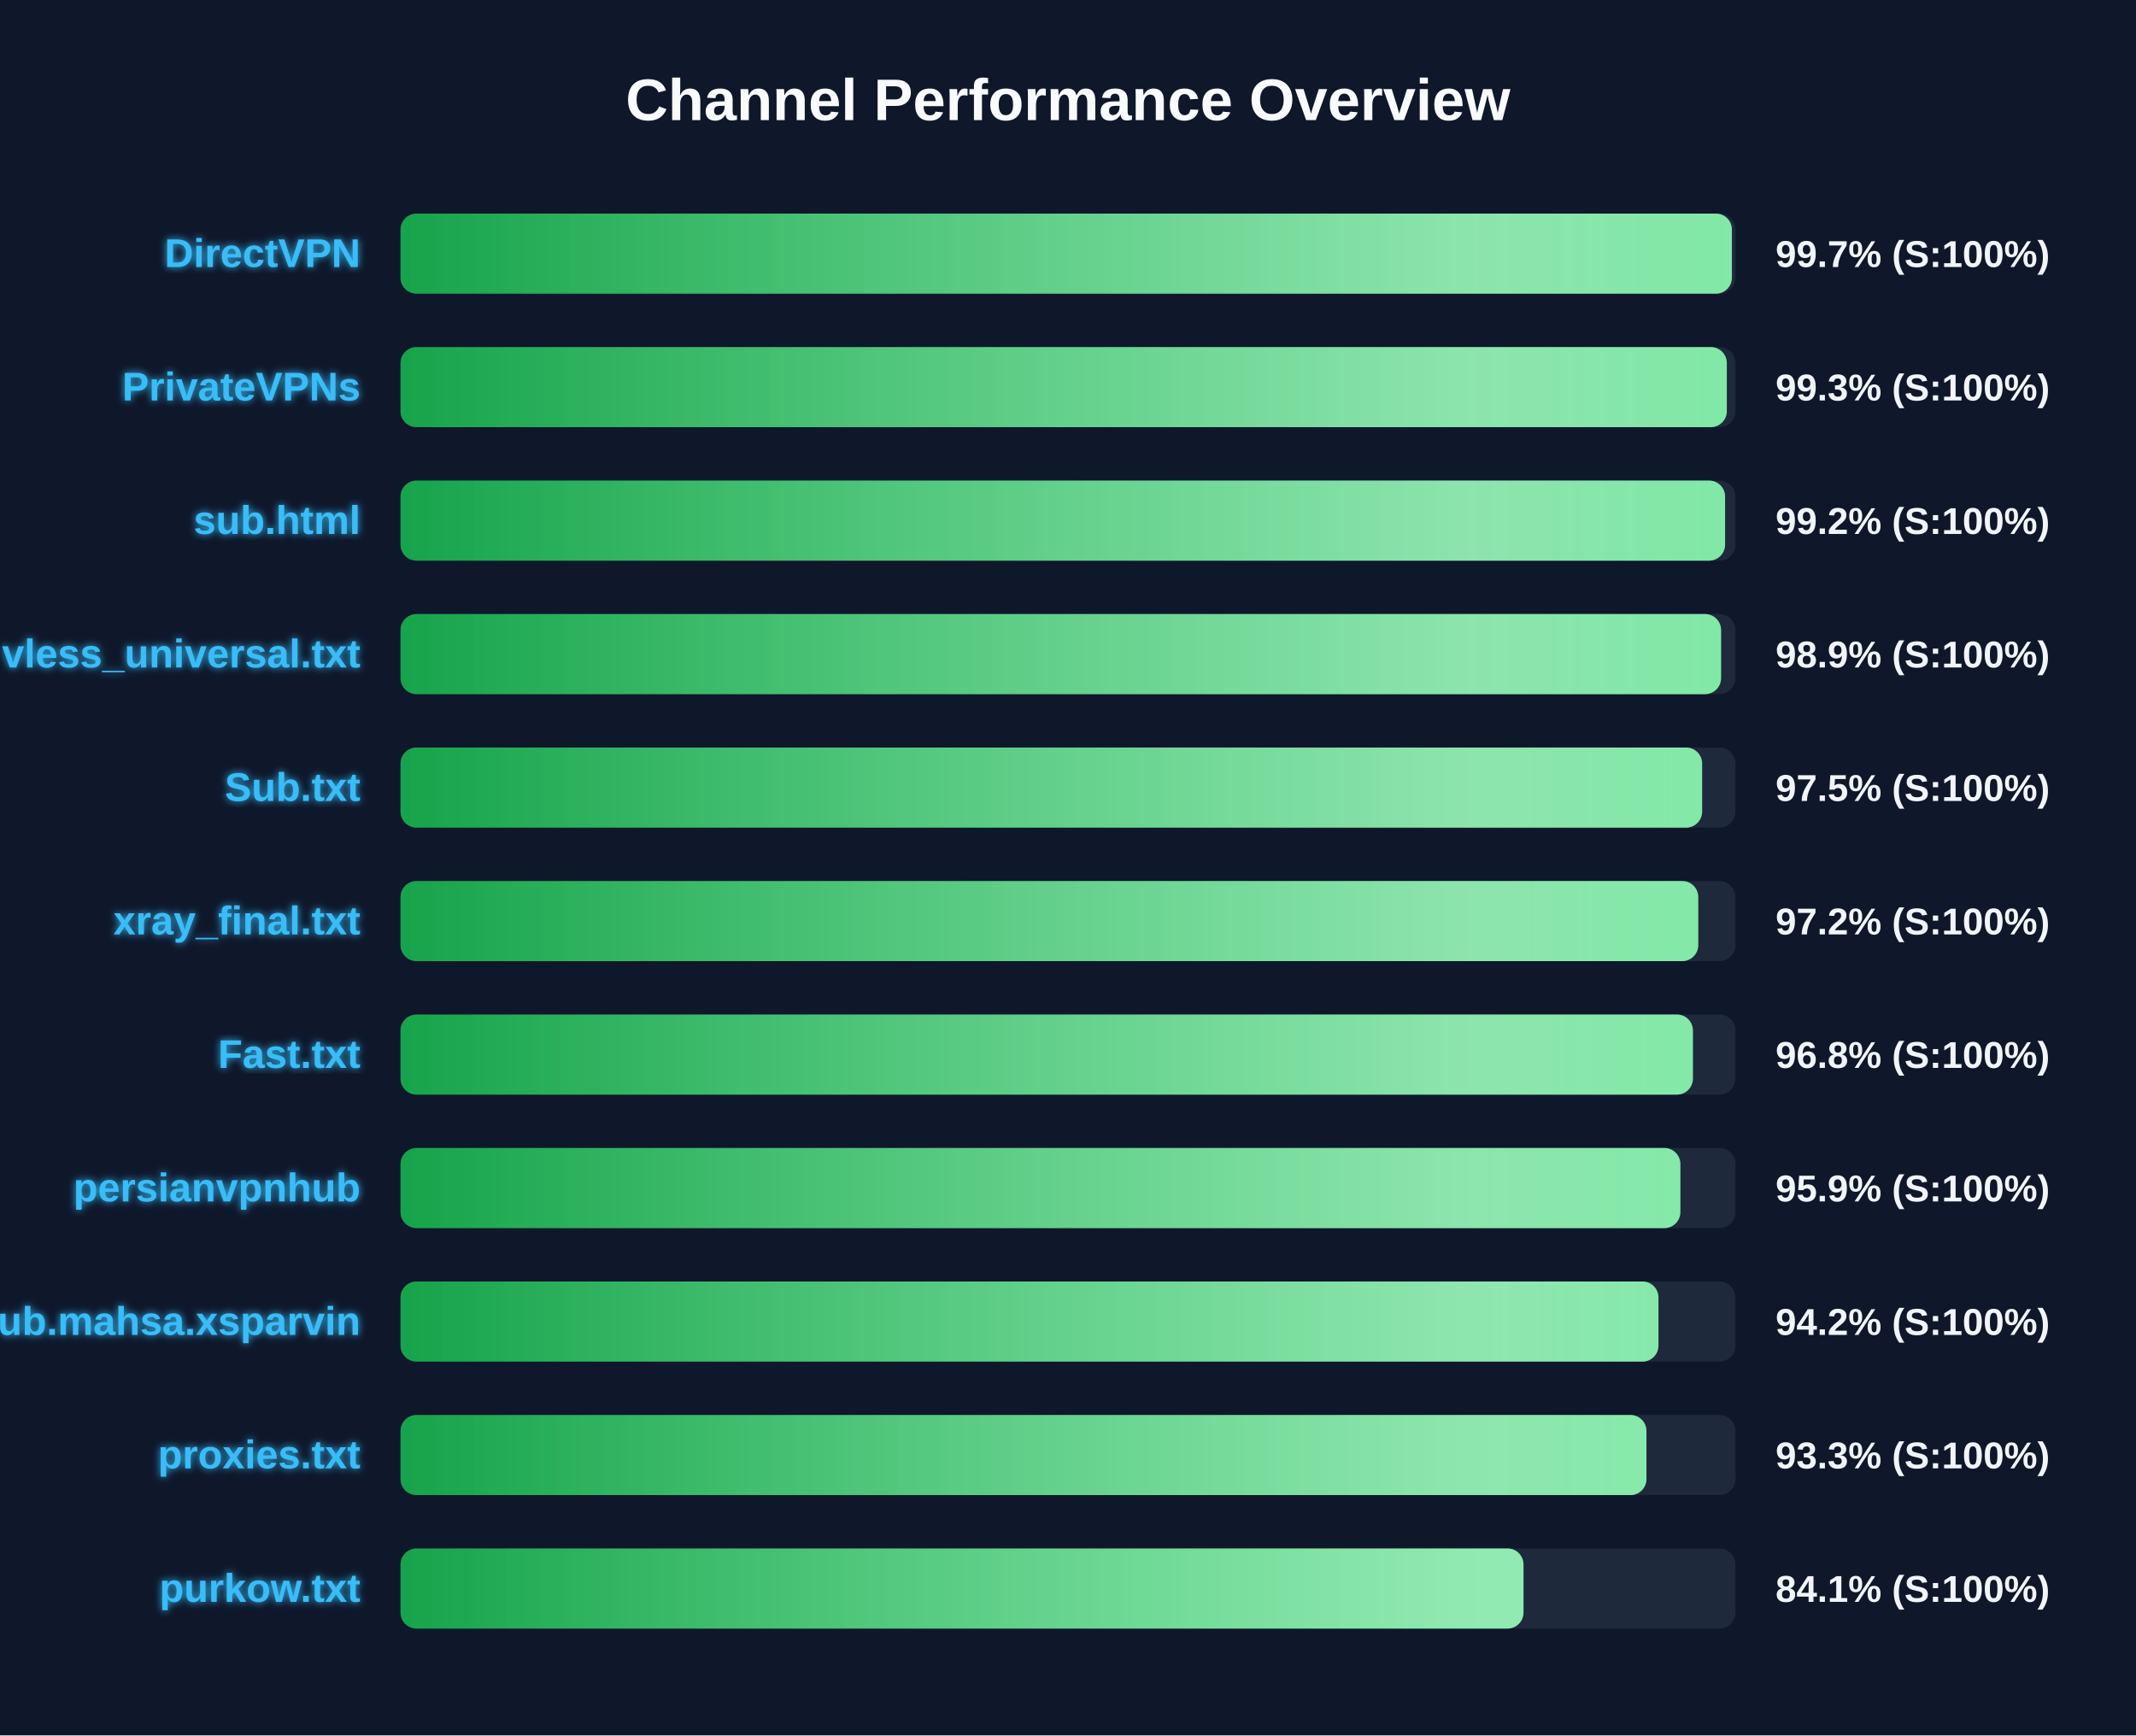
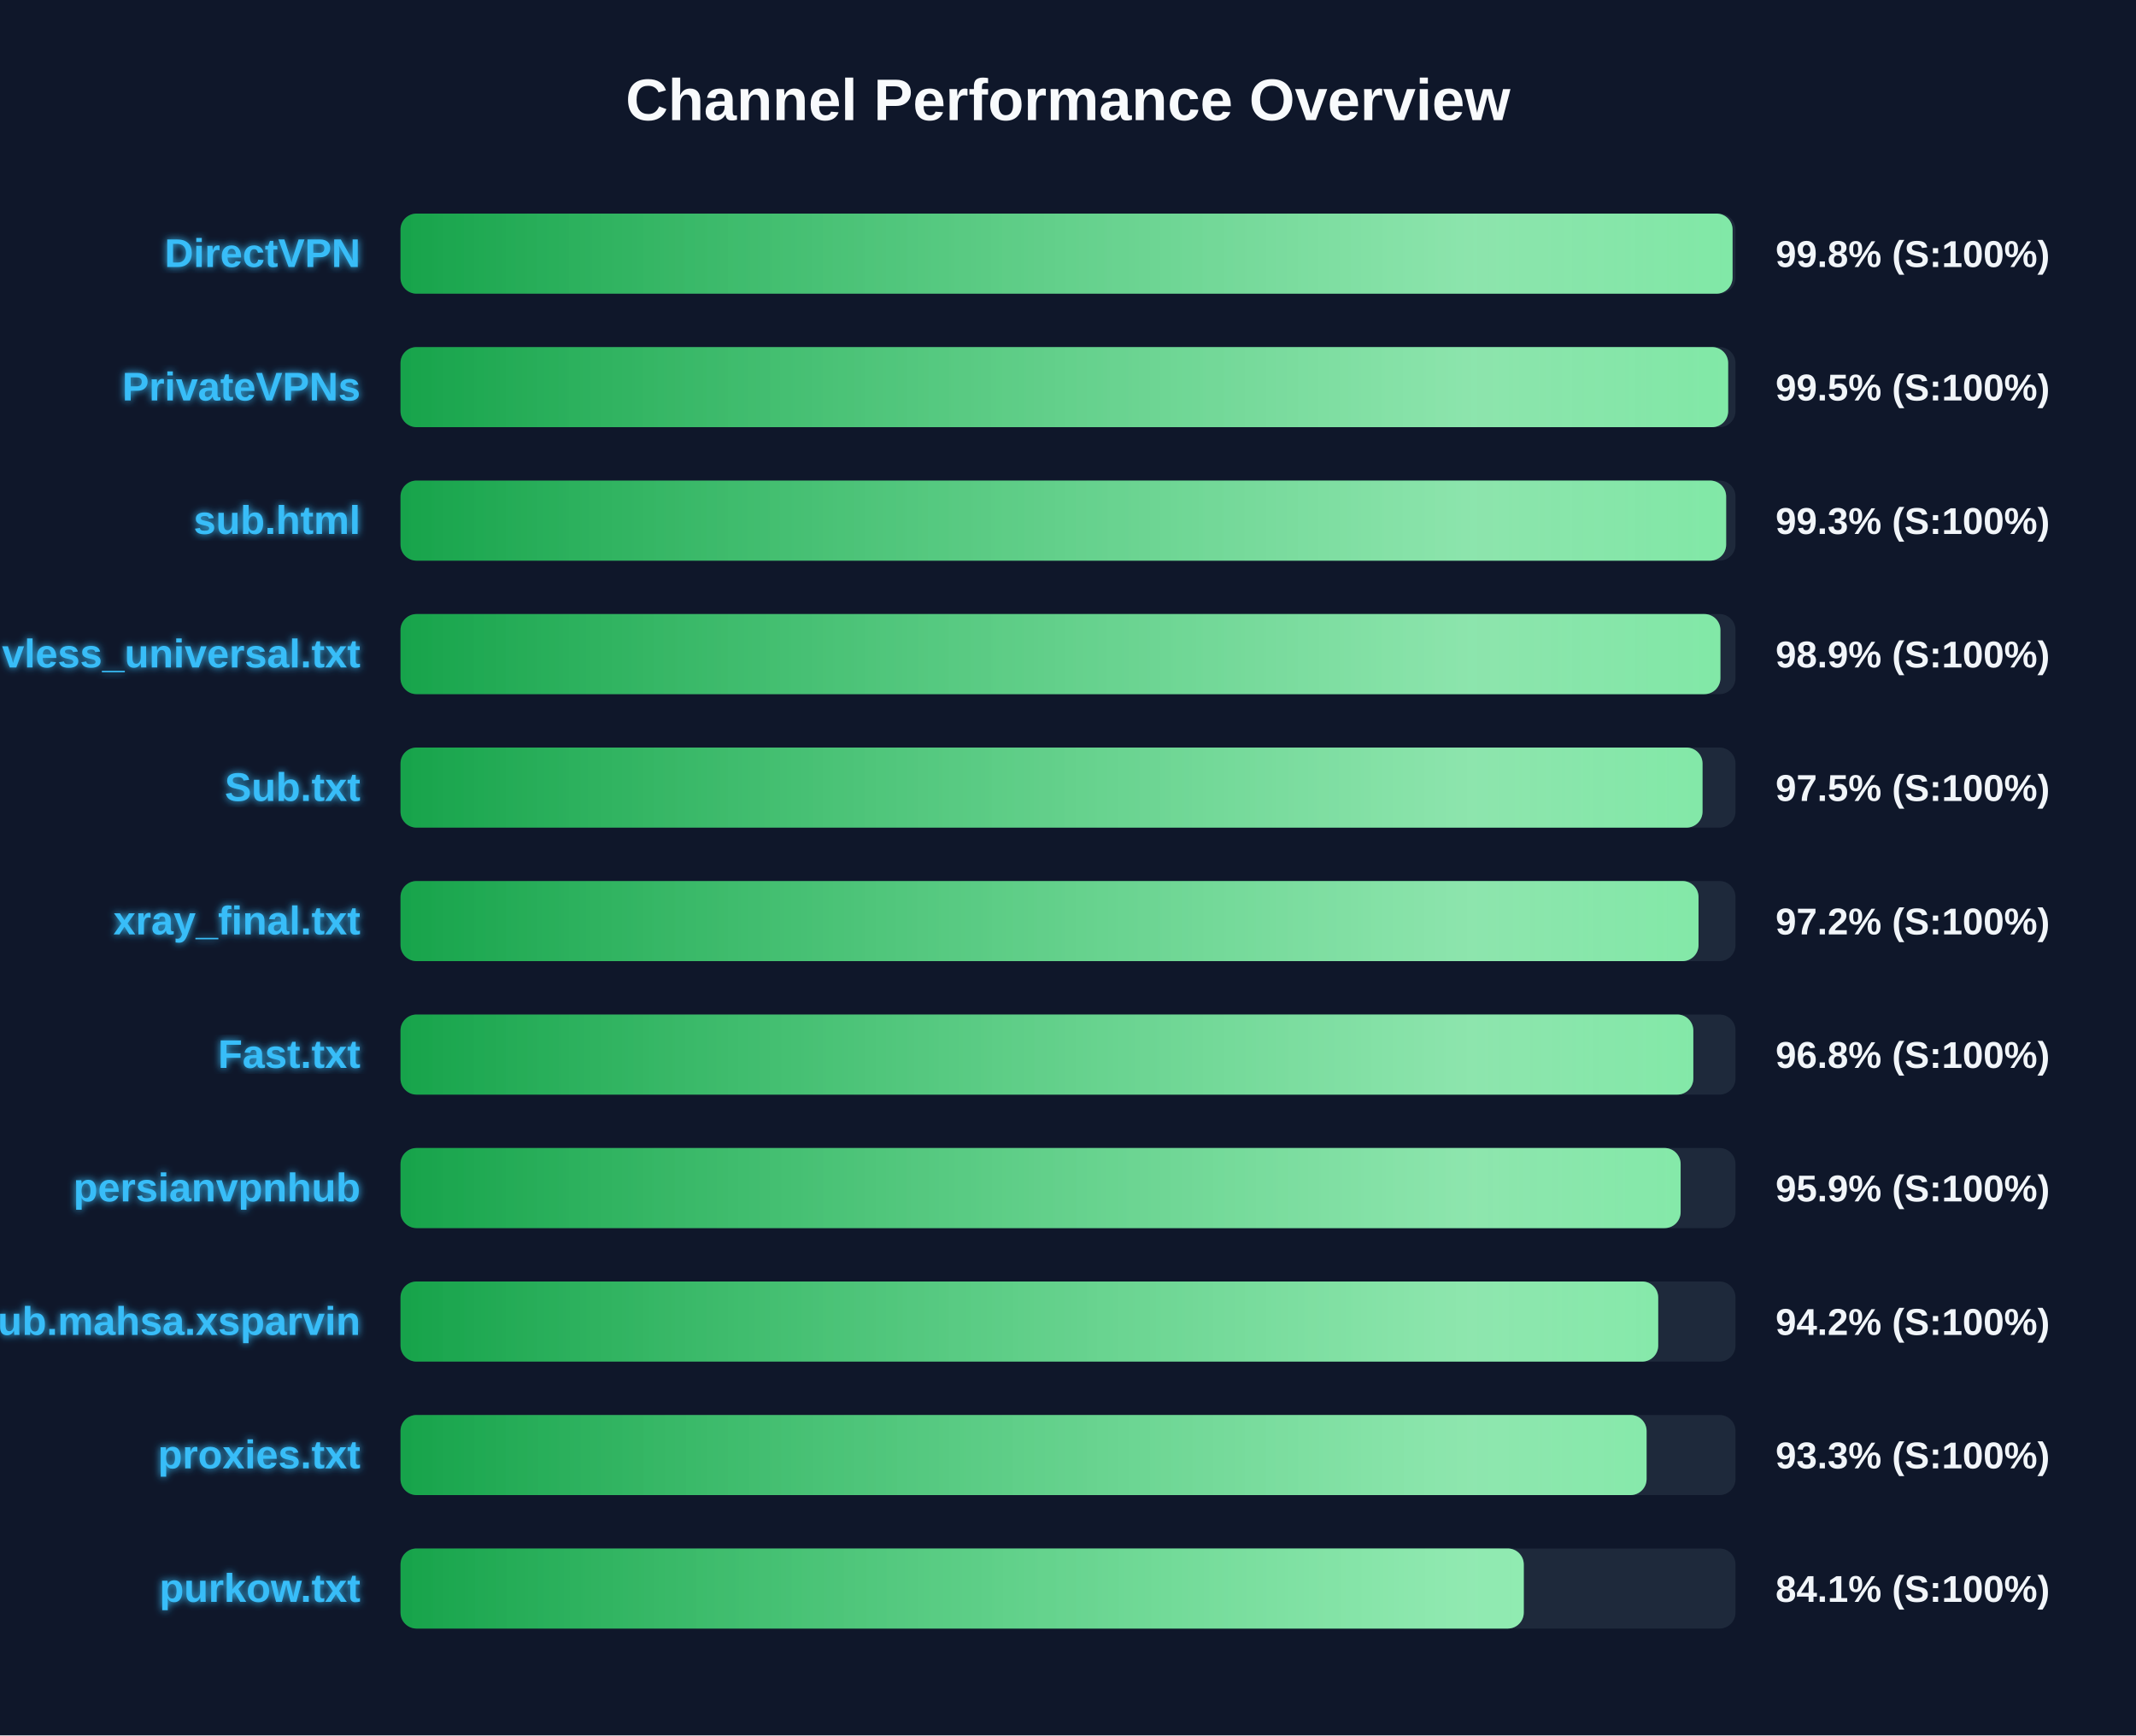
<svg xmlns="http://www.w3.org/2000/svg" width="800" height="650" version="1.1">
  <defs>
    <linearGradient id="grad-green" x1="0%" y1="0%" x2="100%" y2="0%">
      <stop offset="0%" stop-color="#16a34a" />
      <stop offset="100%" stop-color="#4ade80" />
    </linearGradient>
    <linearGradient id="grad-yellow" x1="0%" y1="0%" x2="100%" y2="0%">
      <stop offset="0%" stop-color="#ca8a04" />
      <stop offset="100%" stop-color="#fde047" />
    </linearGradient>
    <linearGradient id="grad-red" x1="0%" y1="0%" x2="100%" y2="0%">
      <stop offset="0%" stop-color="#dc2626" />
      <stop offset="100%" stop-color="#f87171" />
    </linearGradient>
    <linearGradient id="shimmer" x1="0%" y1="0%" x2="100%" y2="0%">
      <stop offset="0%" stop-color="rgba(255,255,255,0)" />
      <stop offset="50%" stop-color="rgba(255,255,255,0.4)" />
      <stop offset="100%" stop-color="rgba(255,255,255,0)" />
    </linearGradient>
    <filter id="glow" x="-20%" y="-20%" width="140%" height="140%">
      <feGaussianBlur stdDeviation="1.5" result="blur" />
      <feComposite in="SourceGraphic" in2="blur" operator="over" />
    </filter>
  </defs>
  <style>
        .bg-rect { fill: #0f172a; }
        .title { font: bold 22px 'Segoe UI', Arial, sans-serif; fill: #f8fafc; }
        .row { font: bold 15px 'Segoe UI', Arial, sans-serif; fill: #38bdf8; filter: url(#glow); }
        .score { font: bold 14px 'Segoe UI', Arial, sans-serif; fill: #f1f5f9; }
        @keyframes shimmer-anim {
            0% { transform: translateX(-100%); }
            100% { transform: translateX(200%); }
        }
        .shimmer-rect {
            animation: shimmer-anim 2.5s infinite linear;
        }
    </style>
  <rect width="100%" height="100%" class="bg-rect" />
  <text x="400" y="45" text-anchor="middle" class="title">Channel Performance Overview</text>
  <rect x="150" y="80" width="500" height="30" fill="#1e293b" rx="6" />
  <clipPath id="clip-0">
-     <rect x="150" y="80" width="498.65" height="30" rx="6" />
+     <rect x="150" y="80" width="498.9" height="30" rx="6" />
  </clipPath>
-   <rect x="150" y="80" width="498.65" height="30" fill="url(#grad-green)" rx="6" />
+   <rect x="150" y="80" width="498.9" height="30" fill="url(#grad-green)" rx="6" />
  <g clip-path="url(#clip-0)">
    <rect x="150" y="80" width="100%" height="30" fill="url(#shimmer)" class="shimmer-rect" />
  </g>
  <text x="135" y="100" text-anchor="end" class="row">DirectVPN</text>
-   <text x="665" y="100" text-anchor="start" class="score">99.7% (S:100%)</text>
+   <text x="665" y="100" text-anchor="start" class="score">99.8% (S:100%)</text>
  <rect x="150" y="130" width="500" height="30" fill="#1e293b" rx="6" />
  <clipPath id="clip-1">
-     <rect x="150" y="130" width="496.75" height="30" rx="6" />
+     <rect x="150" y="130" width="497.25" height="30" rx="6" />
  </clipPath>
-   <rect x="150" y="130" width="496.75" height="30" fill="url(#grad-green)" rx="6" />
+   <rect x="150" y="130" width="497.25" height="30" fill="url(#grad-green)" rx="6" />
  <g clip-path="url(#clip-1)">
    <rect x="150" y="130" width="100%" height="30" fill="url(#shimmer)" class="shimmer-rect" />
  </g>
  <text x="135" y="150" text-anchor="end" class="row">PrivateVPNs</text>
-   <text x="665" y="150" text-anchor="start" class="score">99.3% (S:100%)</text>
+   <text x="665" y="150" text-anchor="start" class="score">99.5% (S:100%)</text>
  <rect x="150" y="180" width="500" height="30" fill="#1e293b" rx="6" />
  <clipPath id="clip-2">
-     <rect x="150" y="180" width="496.1" height="30" rx="6" />
+     <rect x="150" y="180" width="496.5" height="30" rx="6" />
  </clipPath>
-   <rect x="150" y="180" width="496.1" height="30" fill="url(#grad-green)" rx="6" />
+   <rect x="150" y="180" width="496.5" height="30" fill="url(#grad-green)" rx="6" />
  <g clip-path="url(#clip-2)">
    <rect x="150" y="180" width="100%" height="30" fill="url(#shimmer)" class="shimmer-rect" />
  </g>
  <text x="135" y="200" text-anchor="end" class="row">sub.html</text>
-   <text x="665" y="200" text-anchor="start" class="score">99.2% (S:100%)</text>
+   <text x="665" y="200" text-anchor="start" class="score">99.3% (S:100%)</text>
  <rect x="150" y="230" width="500" height="30" fill="#1e293b" rx="6" />
  <clipPath id="clip-3">
-     <rect x="150" y="230" width="494.6" height="30" rx="6" />
+     <rect x="150" y="230" width="494.35" height="30" rx="6" />
  </clipPath>
-   <rect x="150" y="230" width="494.6" height="30" fill="url(#grad-green)" rx="6" />
+   <rect x="150" y="230" width="494.35" height="30" fill="url(#grad-green)" rx="6" />
  <g clip-path="url(#clip-3)">
    <rect x="150" y="230" width="100%" height="30" fill="url(#shimmer)" class="shimmer-rect" />
  </g>
  <text x="135" y="250" text-anchor="end" class="row">vless_universal.txt</text>
  <text x="665" y="250" text-anchor="start" class="score">98.9% (S:100%)</text>
  <rect x="150" y="280" width="500" height="30" fill="#1e293b" rx="6" />
  <clipPath id="clip-4">
-     <rect x="150" y="280" width="487.5" height="30" rx="6" />
+     <rect x="150" y="280" width="487.65" height="30" rx="6" />
  </clipPath>
-   <rect x="150" y="280" width="487.5" height="30" fill="url(#grad-green)" rx="6" />
+   <rect x="150" y="280" width="487.65" height="30" fill="url(#grad-green)" rx="6" />
  <g clip-path="url(#clip-4)">
    <rect x="150" y="280" width="100%" height="30" fill="url(#shimmer)" class="shimmer-rect" />
  </g>
  <text x="135" y="300" text-anchor="end" class="row">Sub.txt</text>
  <text x="665" y="300" text-anchor="start" class="score">97.5% (S:100%)</text>
  <rect x="150" y="330" width="500" height="30" fill="#1e293b" rx="6" />
  <clipPath id="clip-5">
-     <rect x="150" y="330" width="486.05" height="30" rx="6" />
+     <rect x="150" y="330" width="486.15" height="30" rx="6" />
  </clipPath>
-   <rect x="150" y="330" width="486.05" height="30" fill="url(#grad-green)" rx="6" />
+   <rect x="150" y="330" width="486.15" height="30" fill="url(#grad-green)" rx="6" />
  <g clip-path="url(#clip-5)">
    <rect x="150" y="330" width="100%" height="30" fill="url(#shimmer)" class="shimmer-rect" />
  </g>
  <text x="135" y="350" text-anchor="end" class="row">xray_final.txt</text>
  <text x="665" y="350" text-anchor="start" class="score">97.2% (S:100%)</text>
  <rect x="150" y="380" width="500" height="30" fill="#1e293b" rx="6" />
  <clipPath id="clip-6">
-     <rect x="150" y="380" width="484.05" height="30" rx="6" />
+     <rect x="150" y="380" width="484.2" height="30" rx="6" />
  </clipPath>
-   <rect x="150" y="380" width="484.05" height="30" fill="url(#grad-green)" rx="6" />
+   <rect x="150" y="380" width="484.2" height="30" fill="url(#grad-green)" rx="6" />
  <g clip-path="url(#clip-6)">
    <rect x="150" y="380" width="100%" height="30" fill="url(#shimmer)" class="shimmer-rect" />
  </g>
  <text x="135" y="400" text-anchor="end" class="row">Fast.txt</text>
  <text x="665" y="400" text-anchor="start" class="score">96.8% (S:100%)</text>
  <rect x="150" y="430" width="500" height="30" fill="#1e293b" rx="6" />
  <clipPath id="clip-7">
-     <rect x="150" y="430" width="479.35" height="30" rx="6" />
+     <rect x="150" y="430" width="479.45" height="30" rx="6" />
  </clipPath>
-   <rect x="150" y="430" width="479.35" height="30" fill="url(#grad-green)" rx="6" />
+   <rect x="150" y="430" width="479.45" height="30" fill="url(#grad-green)" rx="6" />
  <g clip-path="url(#clip-7)">
    <rect x="150" y="430" width="100%" height="30" fill="url(#shimmer)" class="shimmer-rect" />
  </g>
  <text x="135" y="450" text-anchor="end" class="row">persianvpnhub</text>
  <text x="665" y="450" text-anchor="start" class="score">95.9% (S:100%)</text>
  <rect x="150" y="480" width="500" height="30" fill="#1e293b" rx="6" />
  <clipPath id="clip-8">
-     <rect x="150" y="480" width="471.15" height="30" rx="6" />
+     <rect x="150" y="480" width="471.05" height="30" rx="6" />
  </clipPath>
-   <rect x="150" y="480" width="471.15" height="30" fill="url(#grad-green)" rx="6" />
+   <rect x="150" y="480" width="471.05" height="30" fill="url(#grad-green)" rx="6" />
  <g clip-path="url(#clip-8)">
    <rect x="150" y="480" width="100%" height="30" fill="url(#shimmer)" class="shimmer-rect" />
  </g>
  <text x="135" y="500" text-anchor="end" class="row">Sub.mahsa.xsparvin</text>
  <text x="665" y="500" text-anchor="start" class="score">94.2% (S:100%)</text>
  <rect x="150" y="530" width="500" height="30" fill="#1e293b" rx="6" />
  <clipPath id="clip-9">
-     <rect x="150" y="530" width="466.65" height="30" rx="6" />
+     <rect x="150" y="530" width="466.7" height="30" rx="6" />
  </clipPath>
-   <rect x="150" y="530" width="466.65" height="30" fill="url(#grad-green)" rx="6" />
+   <rect x="150" y="530" width="466.7" height="30" fill="url(#grad-green)" rx="6" />
  <g clip-path="url(#clip-9)">
    <rect x="150" y="530" width="100%" height="30" fill="url(#shimmer)" class="shimmer-rect" />
  </g>
  <text x="135" y="550" text-anchor="end" class="row">proxies.txt</text>
  <text x="665" y="550" text-anchor="start" class="score">93.3% (S:100%)</text>
  <rect x="150" y="580" width="500" height="30" fill="#1e293b" rx="6" />
  <clipPath id="clip-10">
-     <rect x="150" y="580" width="420.6" height="30" rx="6" />
+     <rect x="150" y="580" width="420.7" height="30" rx="6" />
  </clipPath>
-   <rect x="150" y="580" width="420.6" height="30" fill="url(#grad-green)" rx="6" />
+   <rect x="150" y="580" width="420.7" height="30" fill="url(#grad-green)" rx="6" />
  <g clip-path="url(#clip-10)">
    <rect x="150" y="580" width="100%" height="30" fill="url(#shimmer)" class="shimmer-rect" />
  </g>
  <text x="135" y="600" text-anchor="end" class="row">purkow.txt</text>
  <text x="665" y="600" text-anchor="start" class="score">84.1% (S:100%)</text>
</svg>
